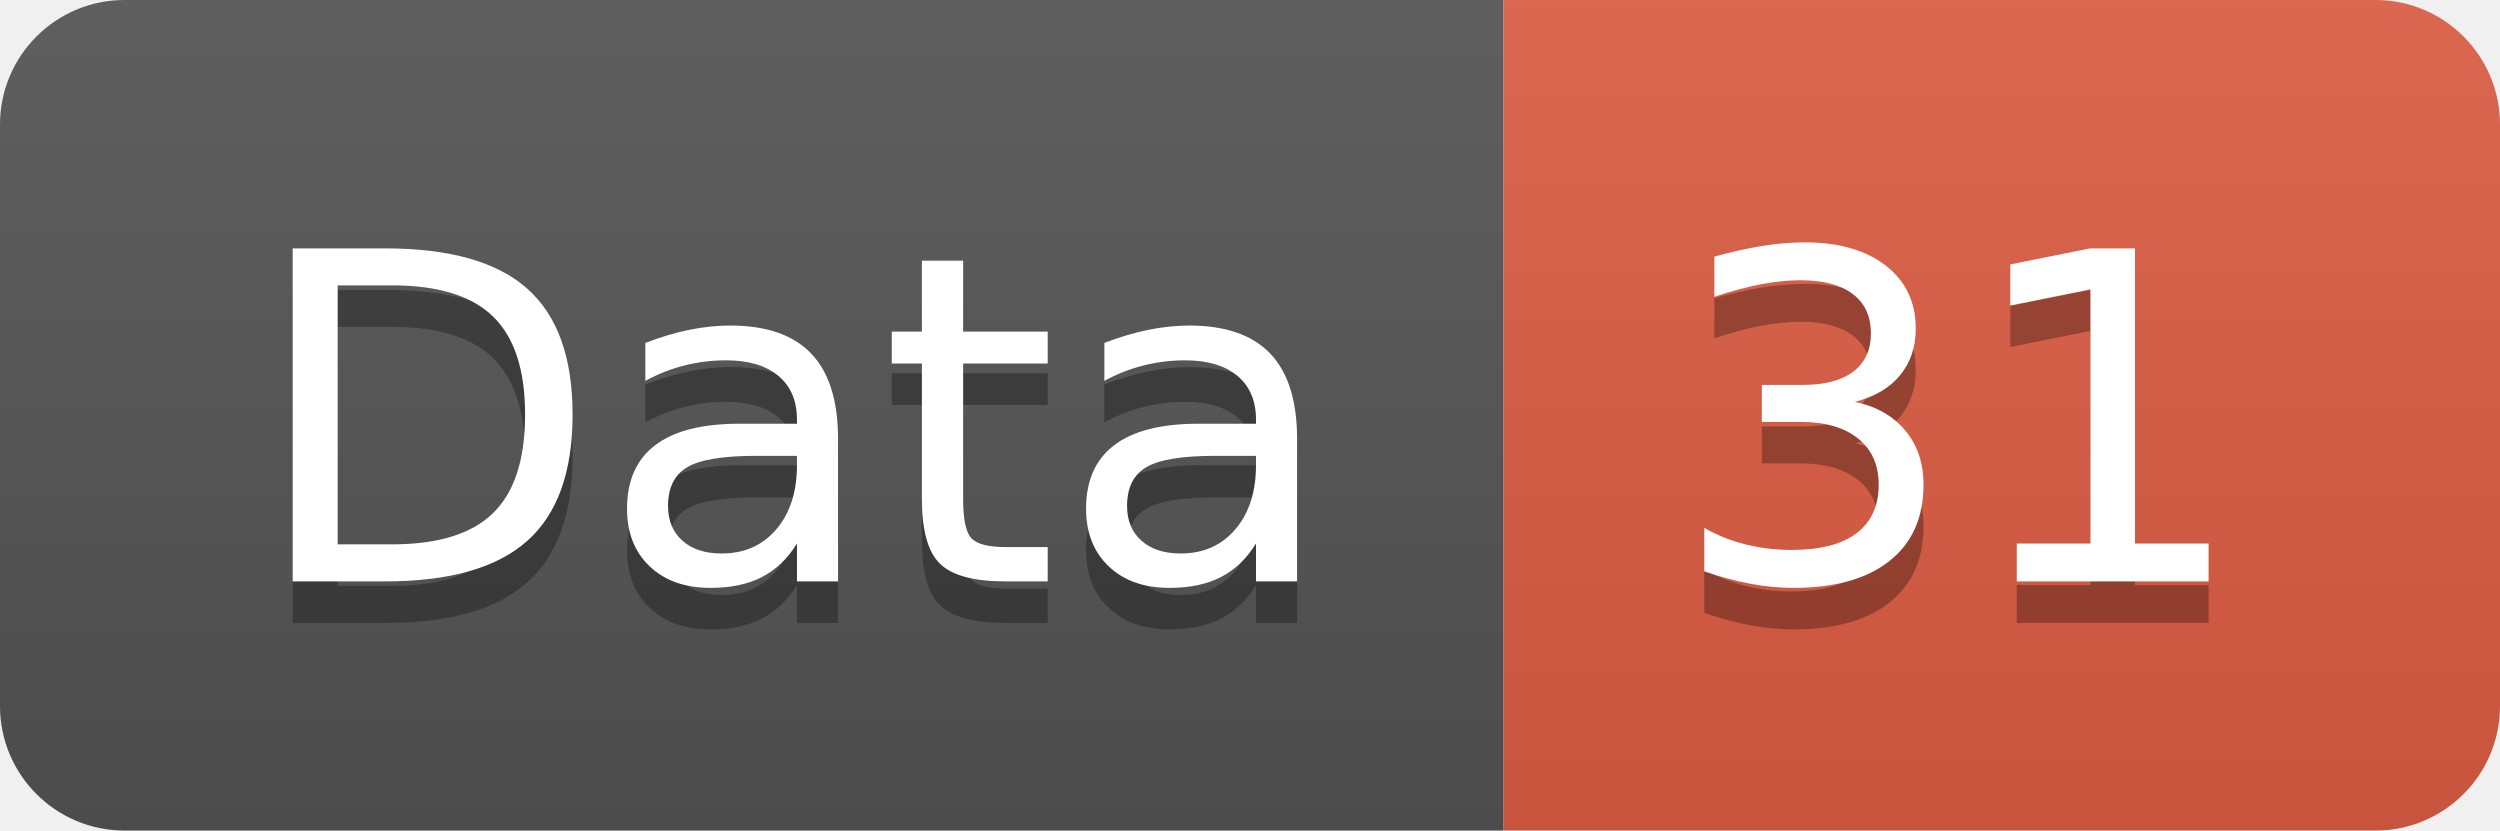
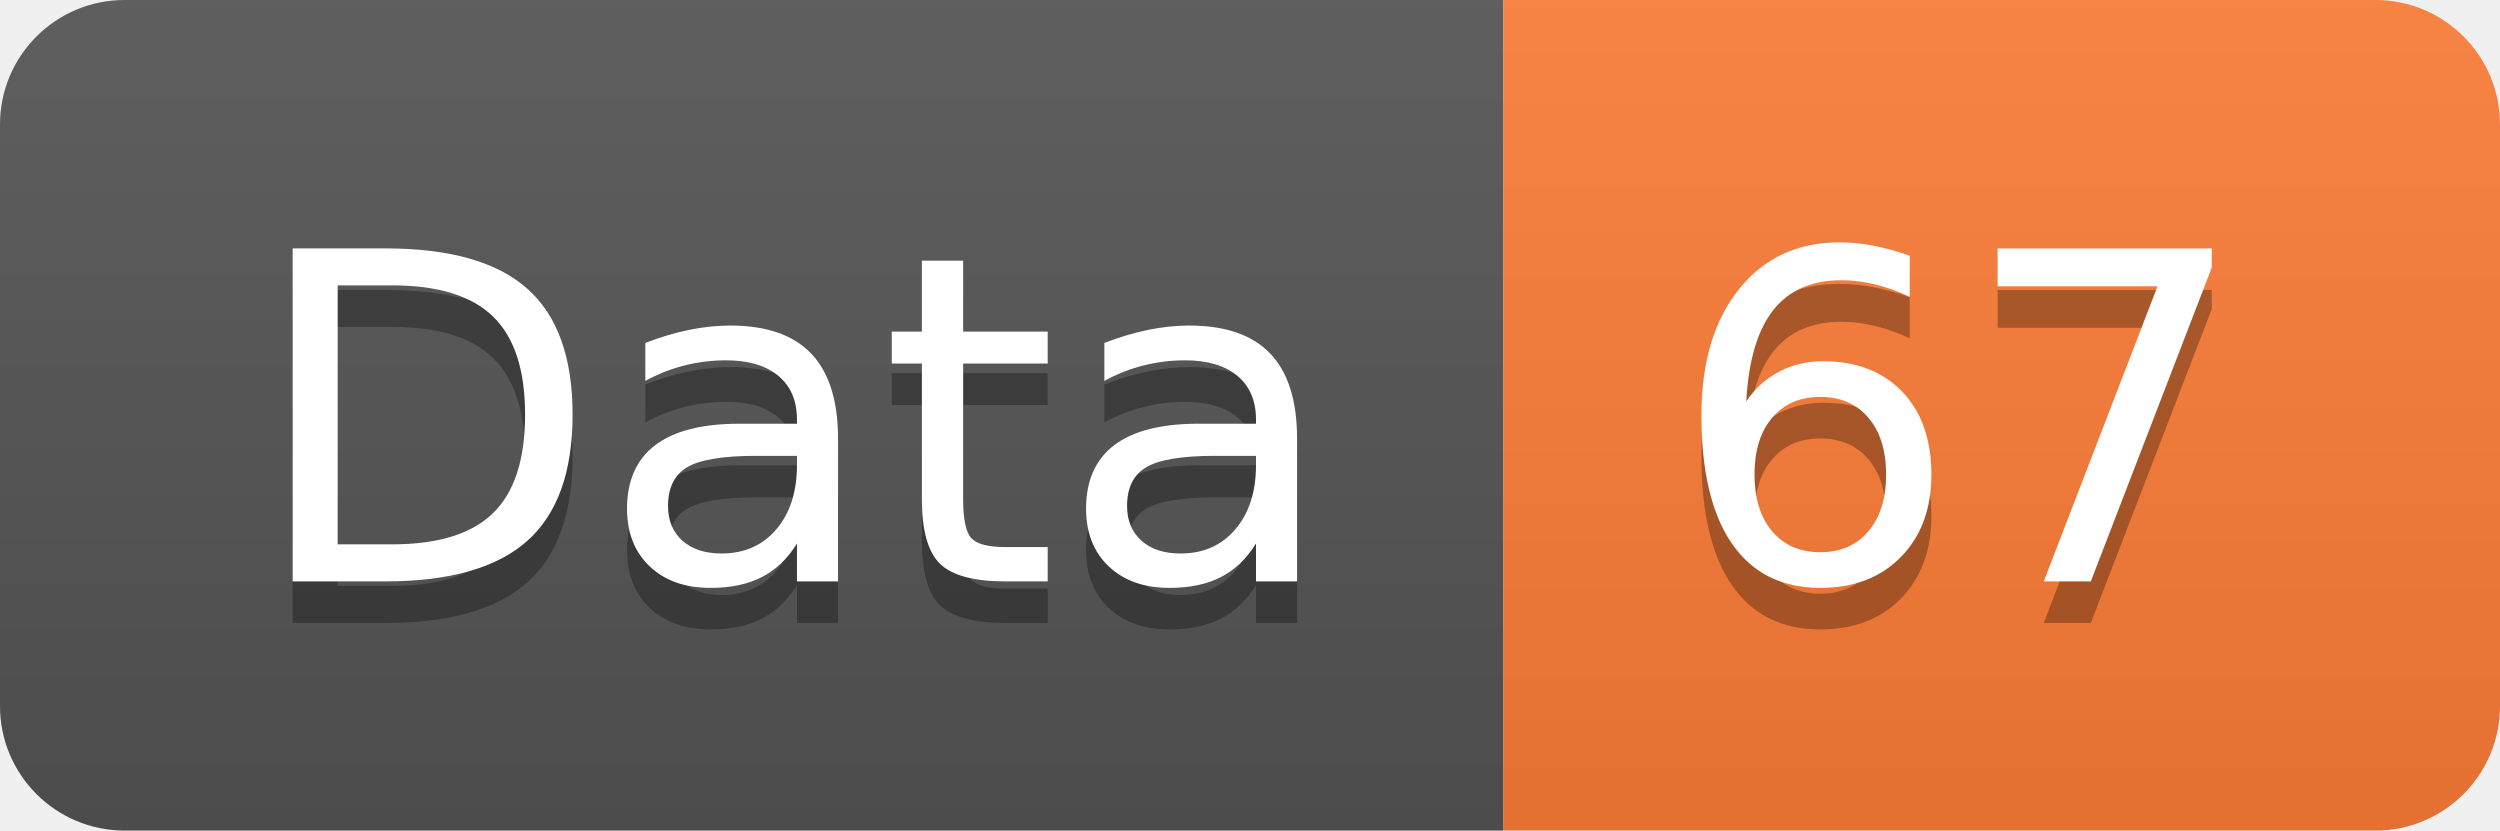
<svg xmlns="http://www.w3.org/2000/svg" width="60.2" height="20">
  <linearGradient id="smooth" x2="0" y2="100%">
    <stop offset="0" stop-color="#bbb" stop-opacity=".1" />
    <stop offset="1" stop-opacity=".1" />
  </linearGradient>
  <clipPath id="round">
    <rect width="60.2" height="20" rx="3" fill="#fff" />
  </clipPath>
  <g clip-path="url(#round)">
    <rect width="36.2" height="20" fill="#555" />
-     <rect x="36.2" width="24.0" height="20" fill="#e05d44" />
+     <rect x="36.2" width="24.0" height="20" fill="#fe7d37" />
    <rect width="60.2" height="20" fill="url(#smooth)" />
  </g>
  <g fill="#fff" text-anchor="middle" font-family="DejaVu Sans,Verdana,Geneva,sans-serif" font-size="110">
    <text x="191.0" y="150" fill="#010101" fill-opacity=".3" transform="scale(0.1)" textLength="262.0" lengthAdjust="spacing">Data</text>
    <text x="191.0" y="140" transform="scale(0.1)" textLength="262.0" lengthAdjust="spacing">Data</text>
-     <text x="472.0" y="150" fill="#010101" fill-opacity=".3" transform="scale(0.1)" textLength="140.0" lengthAdjust="spacing">31</text>
-     <text x="472.0" y="140" transform="scale(0.1)" textLength="140.0" lengthAdjust="spacing">31</text>
+     <text x="472.0" y="150" fill="#010101" fill-opacity=".3" transform="scale(0.1)" textLength="140.0" lengthAdjust="spacing">67</text>
+     <text x="472.0" y="140" transform="scale(0.1)" textLength="140.0" lengthAdjust="spacing">67</text>
  </g>
</svg>
